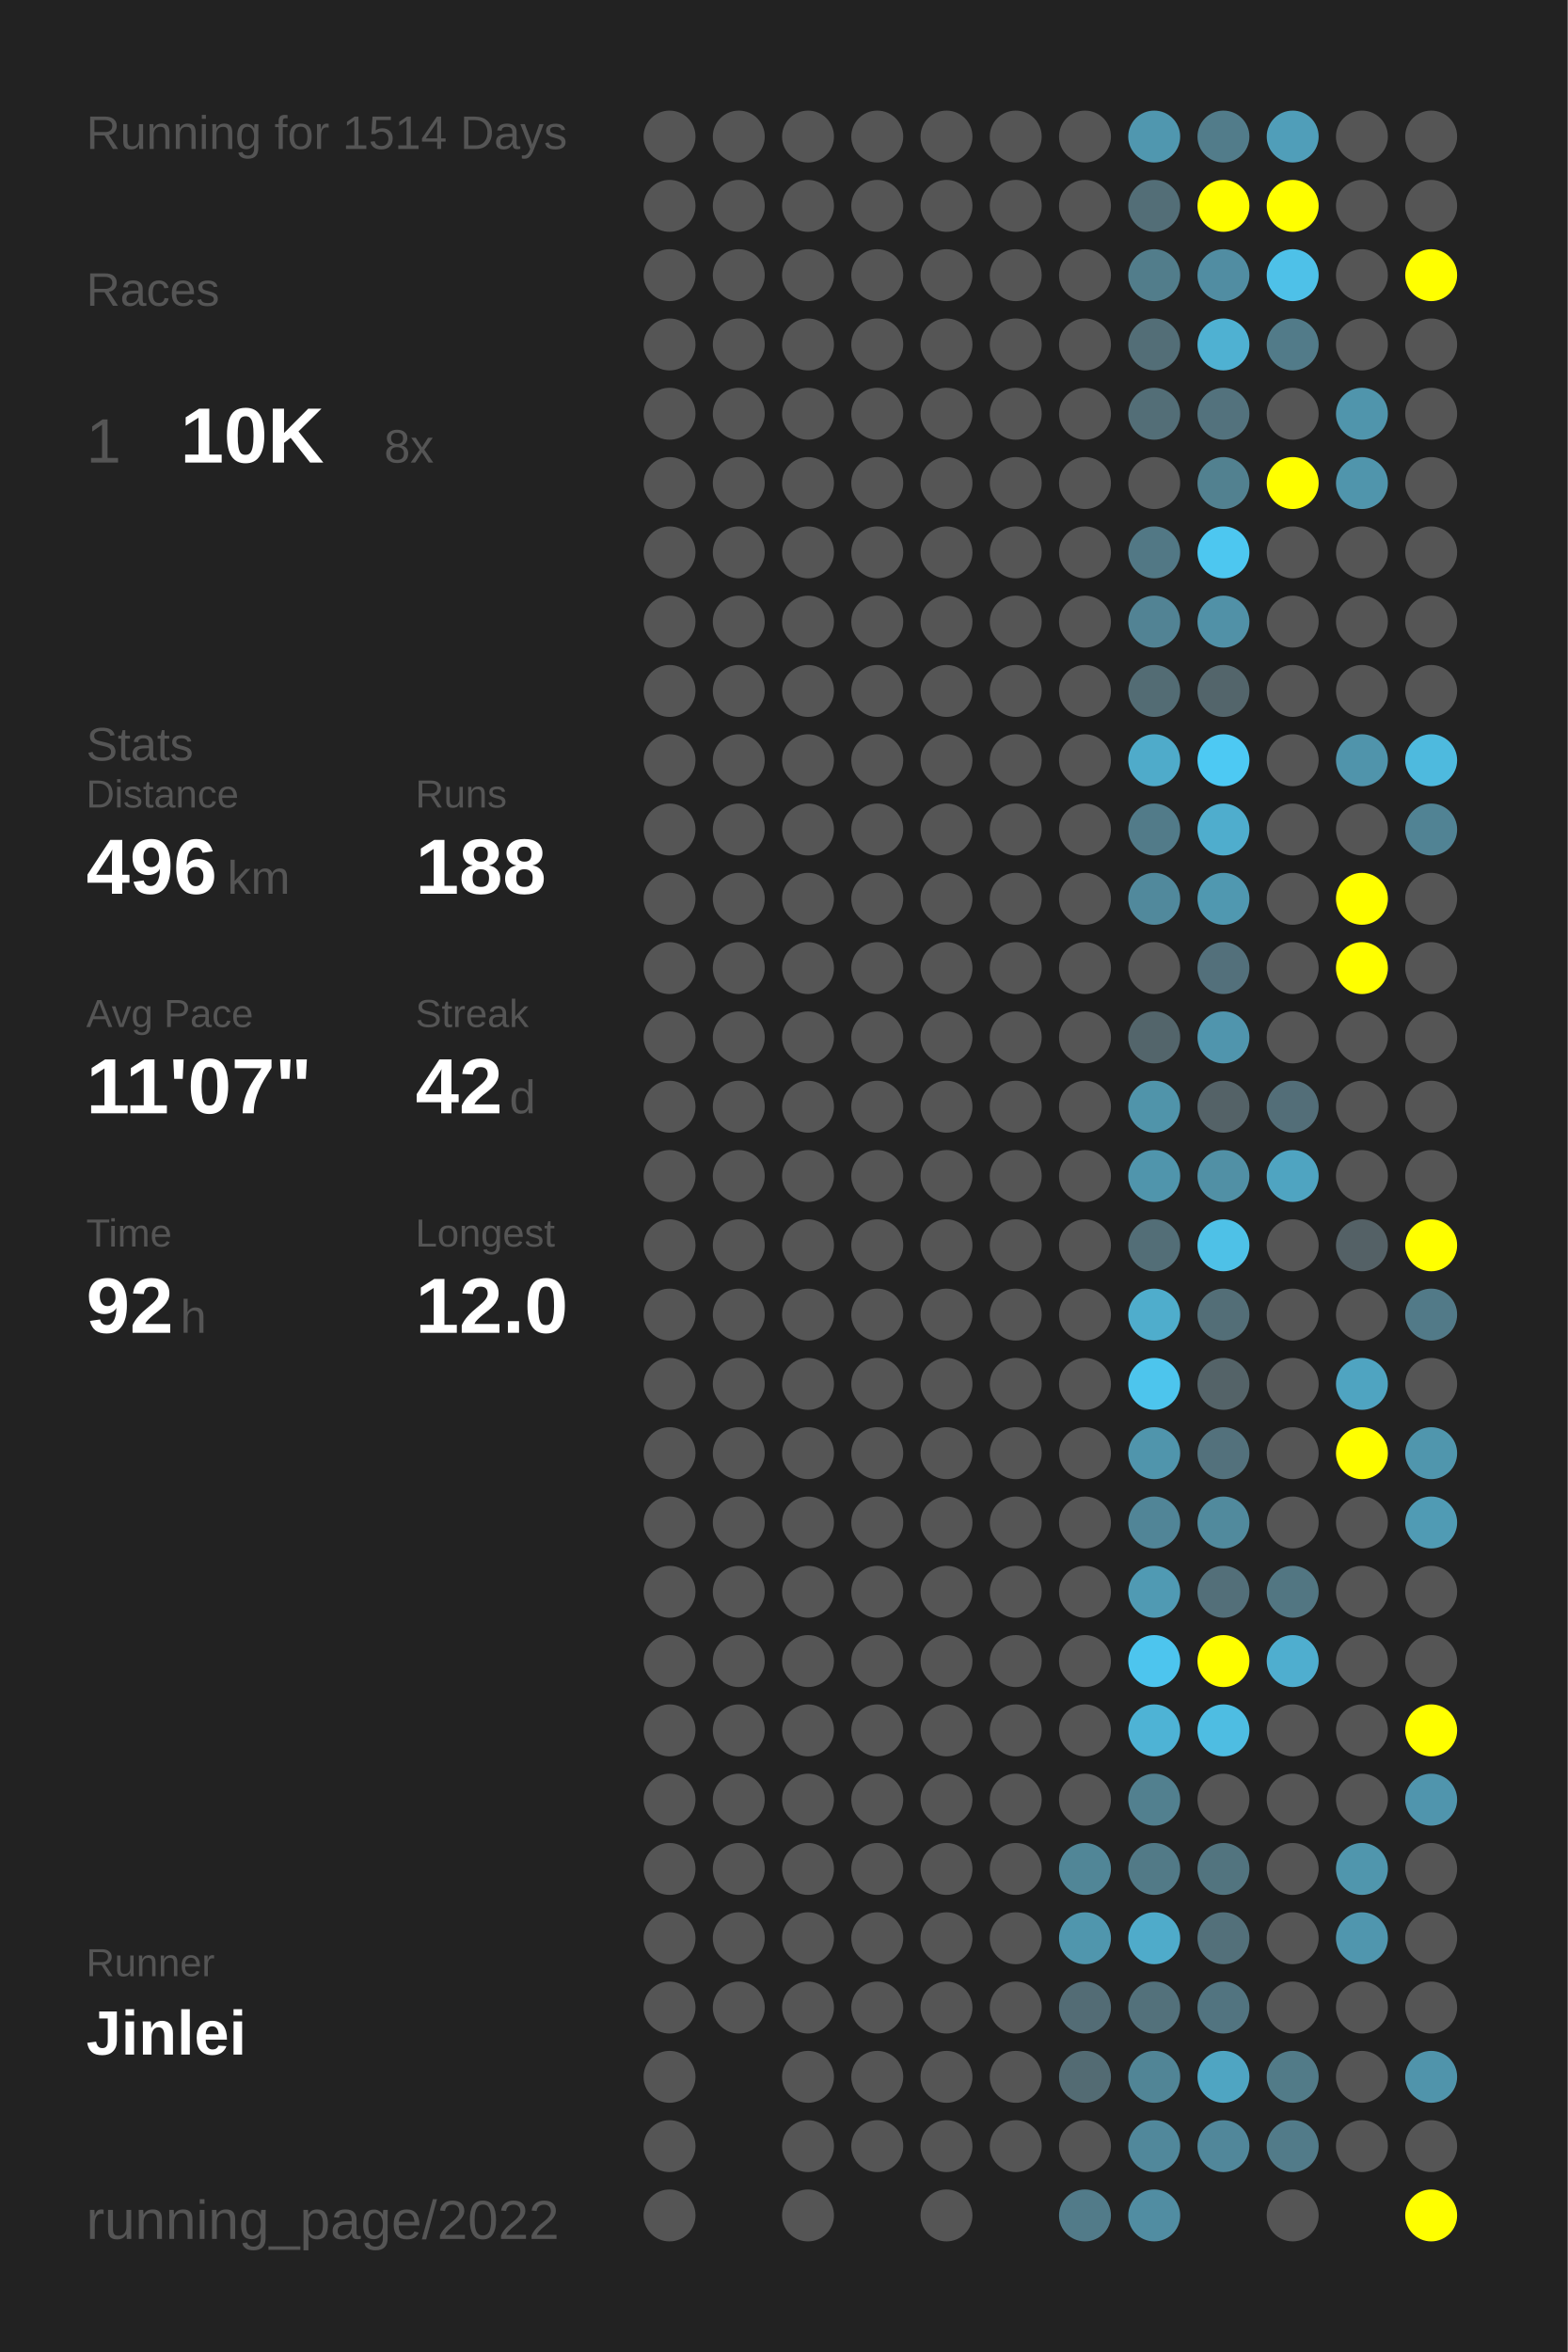
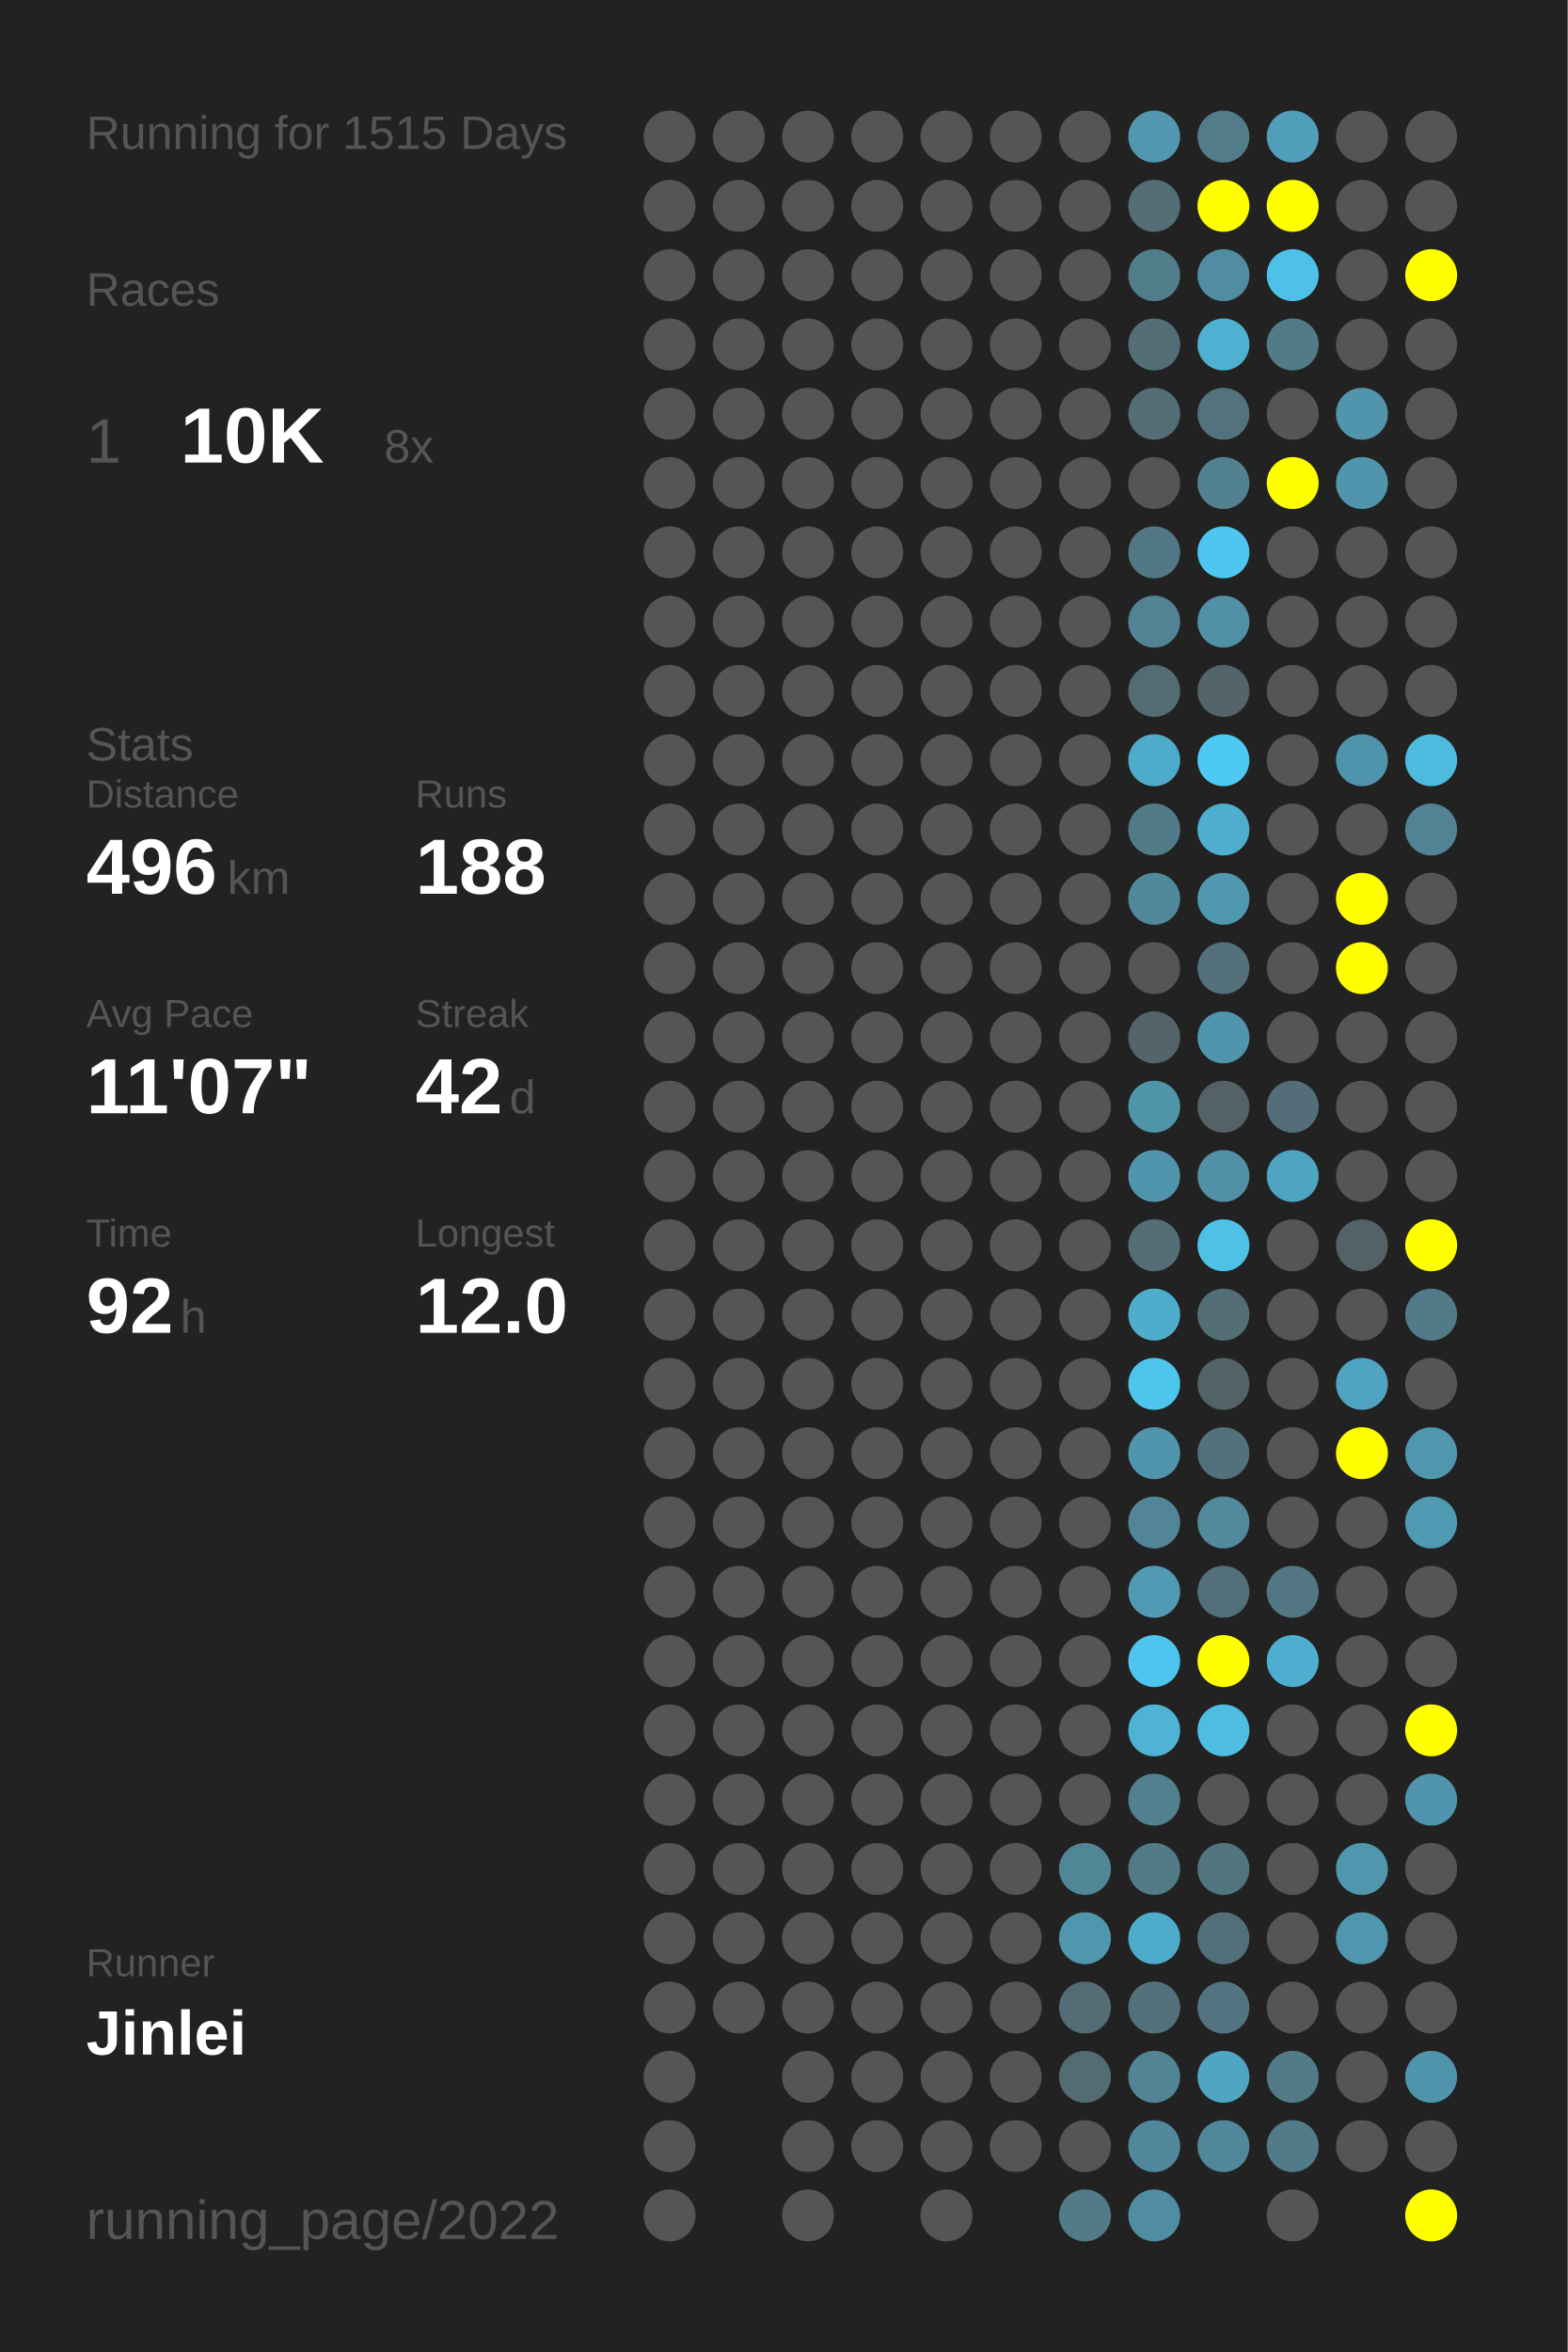
<svg xmlns="http://www.w3.org/2000/svg" baseProfile="full" height="300mm" version="1.1" viewBox="0,0,200,300" width="200mm">
  <defs />
  <rect fill="#222222" height="300" width="200" x="0" y="0" />
-   <text fill="#555555" style="font-size:6px; font-family:Arial;" x="11" y="19">Running for 1514 Days</text>
+   <text fill="#555555" style="font-size:6px; font-family:Arial;" x="11" y="19">Running for 1515 Days</text>
  <text fill="#555555" style="font-size:6px; font-family:Arial;" x="11" y="39">Races</text>
  <text fill="#555555" style="font-size:8px; font-family:Arial;" x="11" y="59">1</text>
  <text fill="#FFFFFF" style="font-size:10px; font-family:Arial; font-weight:bold;" x="23" y="59">10K</text>
  <text fill="#555555" style="font-size:6px; font-family:Arial;" x="49" y="59">8x</text>
  <text fill="#555555" style="font-size:6px; font-family:Arial;" x="11" y="97">Stats</text>
  <text fill="#555555" style="font-size:5px; font-family:Arial;" x="11" y="103">Distance</text>
  <text fill="#FFFFFF" style="font-size:10px; font-family:Arial; font-weight:bold;" x="11" y="114">496</text>
  <text fill="#555555" style="font-size:6px; font-family:Arial;" x="29" y="114">km</text>
  <text fill="#555555" style="font-size:5px; font-family:Arial;" x="53" y="103">Runs</text>
  <text fill="#FFFFFF" style="font-size:10px; font-family:Arial; font-weight:bold;" x="53" y="114">188</text>
  <text fill="#555555" style="font-size:5px; font-family:Arial;" x="11" y="131">Avg Pace</text>
  <text fill="#FFFFFF" style="font-size:10px; font-family:Arial; font-weight:bold;" x="11" y="142">11'07"</text>
  <text fill="#555555" style="font-size:5px; font-family:Arial;" x="53" y="131">Streak</text>
  <text fill="#FFFFFF" style="font-size:10px; font-family:Arial; font-weight:bold;" x="53" y="142">42</text>
  <text fill="#555555" style="font-size:6px; font-family:Arial;" x="65" y="142">d</text>
  <text fill="#555555" style="font-size:5px; font-family:Arial;" x="11" y="159">Time</text>
  <text fill="#FFFFFF" style="font-size:10px; font-family:Arial; font-weight:bold;" x="11" y="170">92</text>
  <text fill="#555555" style="font-size:6px; font-family:Arial;" x="23" y="170">h</text>
  <text fill="#555555" style="font-size:5px; font-family:Arial;" x="53" y="159">Longest</text>
  <text fill="#FFFFFF" style="font-size:10px; font-family:Arial; font-weight:bold;" x="53" y="170">12.0</text>
  <text fill="#555555" style="font-size:5px; font-family:Arial;" x="11" y="252.065">Runner</text>
  <text fill="#FFFFFF" style="font-size:8px; font-family:Arial; font-weight:bold;" x="11" y="262.065">Jinlei</text>
  <text fill="#555555" style="font-size:7px; font-family:Arial;" x="11" y="285.581">running_page/2022</text>
  <circle cx="85.417" cy="17.419" fill="#555555" r="3.312" />
  <circle cx="85.417" cy="26.258" fill="#555555" r="3.312" />
  <circle cx="85.417" cy="35.097" fill="#555555" r="3.312" />
  <circle cx="85.417" cy="43.935" fill="#555555" r="3.312" />
  <circle cx="85.417" cy="52.774" fill="#555555" r="3.312" />
  <circle cx="85.417" cy="61.613" fill="#555555" r="3.312" />
  <circle cx="85.417" cy="70.452" fill="#555555" r="3.312" />
  <circle cx="85.417" cy="79.29" fill="#555555" r="3.312" />
  <circle cx="85.417" cy="88.129" fill="#555555" r="3.312" />
  <circle cx="85.417" cy="96.968" fill="#555555" r="3.312" />
  <circle cx="85.417" cy="105.806" fill="#555555" r="3.312" />
  <circle cx="85.417" cy="114.645" fill="#555555" r="3.312" />
  <circle cx="85.417" cy="123.484" fill="#555555" r="3.312" />
  <circle cx="85.417" cy="132.323" fill="#555555" r="3.312" />
  <circle cx="85.417" cy="141.161" fill="#555555" r="3.312" />
  <circle cx="85.417" cy="150" fill="#555555" r="3.312" />
  <circle cx="85.417" cy="158.839" fill="#555555" r="3.312" />
  <circle cx="85.417" cy="167.677" fill="#555555" r="3.312" />
  <circle cx="85.417" cy="176.516" fill="#555555" r="3.312" />
  <circle cx="85.417" cy="185.355" fill="#555555" r="3.312" />
  <circle cx="85.417" cy="194.194" fill="#555555" r="3.312" />
  <circle cx="85.417" cy="203.032" fill="#555555" r="3.312" />
  <circle cx="85.417" cy="211.871" fill="#555555" r="3.312" />
  <circle cx="85.417" cy="220.71" fill="#555555" r="3.312" />
  <circle cx="85.417" cy="229.548" fill="#555555" r="3.312" />
  <circle cx="85.417" cy="238.387" fill="#555555" r="3.312" />
  <circle cx="85.417" cy="247.226" fill="#555555" r="3.312" />
  <circle cx="85.417" cy="256.065" fill="#555555" r="3.312" />
  <circle cx="85.417" cy="264.903" fill="#555555" r="3.312" />
  <circle cx="85.417" cy="273.742" fill="#555555" r="3.312" />
  <circle cx="85.417" cy="282.581" fill="#555555" r="3.312" />
  <circle cx="94.25" cy="17.419" fill="#555555" r="3.312" />
  <circle cx="94.25" cy="26.258" fill="#555555" r="3.312" />
  <circle cx="94.25" cy="35.097" fill="#555555" r="3.312" />
  <circle cx="94.25" cy="43.935" fill="#555555" r="3.312" />
  <circle cx="94.25" cy="52.774" fill="#555555" r="3.312" />
  <circle cx="94.25" cy="61.613" fill="#555555" r="3.312" />
  <circle cx="94.25" cy="70.452" fill="#555555" r="3.312" />
  <circle cx="94.25" cy="79.29" fill="#555555" r="3.312" />
  <circle cx="94.25" cy="88.129" fill="#555555" r="3.312" />
  <circle cx="94.25" cy="96.968" fill="#555555" r="3.312" />
  <circle cx="94.25" cy="105.806" fill="#555555" r="3.312" />
  <circle cx="94.25" cy="114.645" fill="#555555" r="3.312" />
  <circle cx="94.25" cy="123.484" fill="#555555" r="3.312" />
  <circle cx="94.25" cy="132.323" fill="#555555" r="3.312" />
  <circle cx="94.25" cy="141.161" fill="#555555" r="3.312" />
  <circle cx="94.25" cy="150" fill="#555555" r="3.312" />
  <circle cx="94.25" cy="158.839" fill="#555555" r="3.312" />
  <circle cx="94.25" cy="167.677" fill="#555555" r="3.312" />
  <circle cx="94.25" cy="176.516" fill="#555555" r="3.312" />
  <circle cx="94.25" cy="185.355" fill="#555555" r="3.312" />
  <circle cx="94.25" cy="194.194" fill="#555555" r="3.312" />
  <circle cx="94.25" cy="203.032" fill="#555555" r="3.312" />
  <circle cx="94.25" cy="211.871" fill="#555555" r="3.312" />
  <circle cx="94.25" cy="220.71" fill="#555555" r="3.312" />
  <circle cx="94.25" cy="229.548" fill="#555555" r="3.312" />
  <circle cx="94.25" cy="238.387" fill="#555555" r="3.312" />
  <circle cx="94.25" cy="247.226" fill="#555555" r="3.312" />
  <circle cx="94.25" cy="256.065" fill="#555555" r="3.312" />
  <circle cx="103.083" cy="17.419" fill="#555555" r="3.312" />
  <circle cx="103.083" cy="26.258" fill="#555555" r="3.312" />
  <circle cx="103.083" cy="35.097" fill="#555555" r="3.312" />
  <circle cx="103.083" cy="43.935" fill="#555555" r="3.312" />
  <circle cx="103.083" cy="52.774" fill="#555555" r="3.312" />
  <circle cx="103.083" cy="61.613" fill="#555555" r="3.312" />
  <circle cx="103.083" cy="70.452" fill="#555555" r="3.312" />
  <circle cx="103.083" cy="79.29" fill="#555555" r="3.312" />
  <circle cx="103.083" cy="88.129" fill="#555555" r="3.312" />
  <circle cx="103.083" cy="96.968" fill="#555555" r="3.312" />
  <circle cx="103.083" cy="105.806" fill="#555555" r="3.312" />
  <circle cx="103.083" cy="114.645" fill="#555555" r="3.312" />
  <circle cx="103.083" cy="123.484" fill="#555555" r="3.312" />
  <circle cx="103.083" cy="132.323" fill="#555555" r="3.312" />
  <circle cx="103.083" cy="141.161" fill="#555555" r="3.312" />
  <circle cx="103.083" cy="150" fill="#555555" r="3.312" />
  <circle cx="103.083" cy="158.839" fill="#555555" r="3.312" />
  <circle cx="103.083" cy="167.677" fill="#555555" r="3.312" />
  <circle cx="103.083" cy="176.516" fill="#555555" r="3.312" />
  <circle cx="103.083" cy="185.355" fill="#555555" r="3.312" />
  <circle cx="103.083" cy="194.194" fill="#555555" r="3.312" />
  <circle cx="103.083" cy="203.032" fill="#555555" r="3.312" />
  <circle cx="103.083" cy="211.871" fill="#555555" r="3.312" />
  <circle cx="103.083" cy="220.71" fill="#555555" r="3.312" />
  <circle cx="103.083" cy="229.548" fill="#555555" r="3.312" />
  <circle cx="103.083" cy="238.387" fill="#555555" r="3.312" />
  <circle cx="103.083" cy="247.226" fill="#555555" r="3.312" />
  <circle cx="103.083" cy="256.065" fill="#555555" r="3.312" />
  <circle cx="103.083" cy="264.903" fill="#555555" r="3.312" />
  <circle cx="103.083" cy="273.742" fill="#555555" r="3.312" />
  <circle cx="103.083" cy="282.581" fill="#555555" r="3.312" />
  <circle cx="111.917" cy="17.419" fill="#555555" r="3.312" />
  <circle cx="111.917" cy="26.258" fill="#555555" r="3.312" />
  <circle cx="111.917" cy="35.097" fill="#555555" r="3.312" />
  <circle cx="111.917" cy="43.935" fill="#555555" r="3.312" />
  <circle cx="111.917" cy="52.774" fill="#555555" r="3.312" />
  <circle cx="111.917" cy="61.613" fill="#555555" r="3.312" />
  <circle cx="111.917" cy="70.452" fill="#555555" r="3.312" />
  <circle cx="111.917" cy="79.29" fill="#555555" r="3.312" />
  <circle cx="111.917" cy="88.129" fill="#555555" r="3.312" />
  <circle cx="111.917" cy="96.968" fill="#555555" r="3.312" />
  <circle cx="111.917" cy="105.806" fill="#555555" r="3.312" />
  <circle cx="111.917" cy="114.645" fill="#555555" r="3.312" />
  <circle cx="111.917" cy="123.484" fill="#555555" r="3.312" />
  <circle cx="111.917" cy="132.323" fill="#555555" r="3.312" />
  <circle cx="111.917" cy="141.161" fill="#555555" r="3.312" />
  <circle cx="111.917" cy="150" fill="#555555" r="3.312" />
  <circle cx="111.917" cy="158.839" fill="#555555" r="3.312" />
  <circle cx="111.917" cy="167.677" fill="#555555" r="3.312" />
  <circle cx="111.917" cy="176.516" fill="#555555" r="3.312" />
  <circle cx="111.917" cy="185.355" fill="#555555" r="3.312" />
  <circle cx="111.917" cy="194.194" fill="#555555" r="3.312" />
  <circle cx="111.917" cy="203.032" fill="#555555" r="3.312" />
  <circle cx="111.917" cy="211.871" fill="#555555" r="3.312" />
  <circle cx="111.917" cy="220.71" fill="#555555" r="3.312" />
  <circle cx="111.917" cy="229.548" fill="#555555" r="3.312" />
  <circle cx="111.917" cy="238.387" fill="#555555" r="3.312" />
  <circle cx="111.917" cy="247.226" fill="#555555" r="3.312" />
  <circle cx="111.917" cy="256.065" fill="#555555" r="3.312" />
  <circle cx="111.917" cy="264.903" fill="#555555" r="3.312" />
  <circle cx="111.917" cy="273.742" fill="#555555" r="3.312" />
  <circle cx="120.75" cy="17.419" fill="#555555" r="3.312" />
  <circle cx="120.75" cy="26.258" fill="#555555" r="3.312" />
  <circle cx="120.75" cy="35.097" fill="#555555" r="3.312" />
  <circle cx="120.75" cy="43.935" fill="#555555" r="3.312" />
  <circle cx="120.75" cy="52.774" fill="#555555" r="3.312" />
  <circle cx="120.75" cy="61.613" fill="#555555" r="3.312" />
  <circle cx="120.75" cy="70.452" fill="#555555" r="3.312" />
  <circle cx="120.75" cy="79.29" fill="#555555" r="3.312" />
  <circle cx="120.75" cy="88.129" fill="#555555" r="3.312" />
  <circle cx="120.75" cy="96.968" fill="#555555" r="3.312" />
  <circle cx="120.75" cy="105.806" fill="#555555" r="3.312" />
  <circle cx="120.75" cy="114.645" fill="#555555" r="3.312" />
  <circle cx="120.75" cy="123.484" fill="#555555" r="3.312" />
  <circle cx="120.75" cy="132.323" fill="#555555" r="3.312" />
  <circle cx="120.75" cy="141.161" fill="#555555" r="3.312" />
  <circle cx="120.75" cy="150" fill="#555555" r="3.312" />
  <circle cx="120.75" cy="158.839" fill="#555555" r="3.312" />
  <circle cx="120.75" cy="167.677" fill="#555555" r="3.312" />
  <circle cx="120.75" cy="176.516" fill="#555555" r="3.312" />
  <circle cx="120.75" cy="185.355" fill="#555555" r="3.312" />
  <circle cx="120.75" cy="194.194" fill="#555555" r="3.312" />
  <circle cx="120.75" cy="203.032" fill="#555555" r="3.312" />
  <circle cx="120.75" cy="211.871" fill="#555555" r="3.312" />
  <circle cx="120.75" cy="220.71" fill="#555555" r="3.312" />
  <circle cx="120.75" cy="229.548" fill="#555555" r="3.312" />
  <circle cx="120.75" cy="238.387" fill="#555555" r="3.312" />
  <circle cx="120.75" cy="247.226" fill="#555555" r="3.312" />
  <circle cx="120.75" cy="256.065" fill="#555555" r="3.312" />
  <circle cx="120.75" cy="264.903" fill="#555555" r="3.312" />
  <circle cx="120.75" cy="273.742" fill="#555555" r="3.312" />
  <circle cx="120.75" cy="282.581" fill="#555555" r="3.312" />
  <circle cx="129.583" cy="17.419" fill="#555555" r="3.312" />
  <circle cx="129.583" cy="26.258" fill="#555555" r="3.312" />
  <circle cx="129.583" cy="35.097" fill="#555555" r="3.312" />
  <circle cx="129.583" cy="43.935" fill="#555555" r="3.312" />
  <circle cx="129.583" cy="52.774" fill="#555555" r="3.312" />
  <circle cx="129.583" cy="61.613" fill="#555555" r="3.312" />
  <circle cx="129.583" cy="70.452" fill="#555555" r="3.312" />
  <circle cx="129.583" cy="79.29" fill="#555555" r="3.312" />
  <circle cx="129.583" cy="88.129" fill="#555555" r="3.312" />
  <circle cx="129.583" cy="96.968" fill="#555555" r="3.312" />
  <circle cx="129.583" cy="105.806" fill="#555555" r="3.312" />
  <circle cx="129.583" cy="114.645" fill="#555555" r="3.312" />
  <circle cx="129.583" cy="123.484" fill="#555555" r="3.312" />
  <circle cx="129.583" cy="132.323" fill="#555555" r="3.312" />
  <circle cx="129.583" cy="141.161" fill="#555555" r="3.312" />
  <circle cx="129.583" cy="150" fill="#555555" r="3.312" />
  <circle cx="129.583" cy="158.839" fill="#555555" r="3.312" />
  <circle cx="129.583" cy="167.677" fill="#555555" r="3.312" />
  <circle cx="129.583" cy="176.516" fill="#555555" r="3.312" />
  <circle cx="129.583" cy="185.355" fill="#555555" r="3.312" />
  <circle cx="129.583" cy="194.194" fill="#555555" r="3.312" />
  <circle cx="129.583" cy="203.032" fill="#555555" r="3.312" />
  <circle cx="129.583" cy="211.871" fill="#555555" r="3.312" />
  <circle cx="129.583" cy="220.71" fill="#555555" r="3.312" />
  <circle cx="129.583" cy="229.548" fill="#555555" r="3.312" />
  <circle cx="129.583" cy="238.387" fill="#555555" r="3.312" />
  <circle cx="129.583" cy="247.226" fill="#555555" r="3.312" />
  <circle cx="129.583" cy="256.065" fill="#555555" r="3.312" />
  <circle cx="129.583" cy="264.903" fill="#555555" r="3.312" />
  <circle cx="129.583" cy="273.742" fill="#555555" r="3.312" />
  <circle cx="138.417" cy="17.419" fill="#555555" r="3.312" />
  <circle cx="138.417" cy="26.258" fill="#555555" r="3.312" />
  <circle cx="138.417" cy="35.097" fill="#555555" r="3.312" />
  <circle cx="138.417" cy="43.935" fill="#555555" r="3.312" />
  <circle cx="138.417" cy="52.774" fill="#555555" r="3.312" />
  <circle cx="138.417" cy="61.613" fill="#555555" r="3.312" />
  <circle cx="138.417" cy="70.452" fill="#555555" r="3.312" />
  <circle cx="138.417" cy="79.29" fill="#555555" r="3.312" />
  <circle cx="138.417" cy="88.129" fill="#555555" r="3.312" />
  <circle cx="138.417" cy="96.968" fill="#555555" r="3.312" />
  <circle cx="138.417" cy="105.806" fill="#555555" r="3.312" />
  <circle cx="138.417" cy="114.645" fill="#555555" r="3.312" />
  <circle cx="138.417" cy="123.484" fill="#555555" r="3.312" />
  <circle cx="138.417" cy="132.323" fill="#555555" r="3.312" />
  <circle cx="138.417" cy="141.161" fill="#555555" r="3.312" />
  <circle cx="138.417" cy="150" fill="#555555" r="3.312" />
  <circle cx="138.417" cy="158.839" fill="#555555" r="3.312" />
  <circle cx="138.417" cy="167.677" fill="#555555" r="3.312" />
  <circle cx="138.417" cy="176.516" fill="#555555" r="3.312" />
  <circle cx="138.417" cy="185.355" fill="#555555" r="3.312" />
  <circle cx="138.417" cy="194.194" fill="#555555" r="3.312" />
  <circle cx="138.417" cy="203.032" fill="#555555" r="3.312" />
  <circle cx="138.417" cy="211.871" fill="#555555" r="3.312" />
  <circle cx="138.417" cy="220.71" fill="#555555" r="3.312" />
  <circle cx="138.417" cy="229.548" fill="#555555" r="3.312" />
  <circle cx="138.417" cy="238.387" fill="#518697" r="3.312" />
  <circle cx="138.417" cy="247.226" fill="#5096ad" r="3.312" />
  <circle cx="138.417" cy="256.065" fill="#536c75" r="3.312" />
  <circle cx="138.417" cy="264.903" fill="#536b73" r="3.312" />
  <circle cx="138.417" cy="273.742" fill="#555555" r="3.312" />
  <circle cx="138.417" cy="282.581" fill="#527b89" r="3.312" />
  <circle cx="147.25" cy="17.419" fill="#5097af" r="3.312" />
  <circle cx="147.25" cy="26.258" fill="#536e77" r="3.312" />
  <circle cx="147.25" cy="35.097" fill="#527d8b" r="3.312" />
  <circle cx="147.25" cy="43.935" fill="#536e77" r="3.312" />
  <circle cx="147.25" cy="52.774" fill="#536e77" r="3.312" />
  <circle cx="147.25" cy="61.613" fill="#555555" r="3.312" />
  <circle cx="147.25" cy="70.452" fill="#527885" r="3.312" />
  <circle cx="147.25" cy="79.29" fill="#528394" r="3.312" />
  <circle cx="147.25" cy="88.129" fill="#536c74" r="3.312" />
  <circle cx="147.25" cy="96.968" fill="#4fabca" r="3.312" />
  <circle cx="147.25" cy="105.806" fill="#527b89" r="3.312" />
  <circle cx="147.25" cy="114.645" fill="#51899c" r="3.312" />
  <circle cx="147.25" cy="123.484" fill="#555555" r="3.312" />
  <circle cx="147.25" cy="132.323" fill="#53656b" r="3.312" />
  <circle cx="147.25" cy="141.161" fill="#5094aa" r="3.312" />
  <circle cx="147.25" cy="150" fill="#5095ac" r="3.312" />
  <circle cx="147.25" cy="158.839" fill="#536e77" r="3.312" />
  <circle cx="147.25" cy="167.677" fill="#4fadcc" r="3.312" />
  <circle cx="147.25" cy="176.516" fill="#4dc5ed" r="3.312" />
  <circle cx="147.25" cy="185.355" fill="#5095ac" r="3.312" />
  <circle cx="147.25" cy="194.194" fill="#518597" r="3.312" />
  <circle cx="147.25" cy="203.032" fill="#509ab3" r="3.312" />
  <circle cx="147.25" cy="211.871" fill="#4dc5ee" r="3.312" />
  <circle cx="147.25" cy="220.71" fill="#4eb3d5" r="3.312" />
  <circle cx="147.25" cy="229.548" fill="#52808f" r="3.312" />
  <circle cx="147.25" cy="238.387" fill="#527a87" r="3.312" />
  <circle cx="147.25" cy="247.226" fill="#4fabca" r="3.312" />
  <circle cx="147.25" cy="256.065" fill="#53717b" r="3.312" />
  <circle cx="147.25" cy="264.903" fill="#518596" r="3.312" />
  <circle cx="147.25" cy="273.742" fill="#51889b" r="3.312" />
  <circle cx="147.25" cy="282.581" fill="#518da2" r="3.312" />
  <circle cx="156.083" cy="17.419" fill="#527c8a" r="3.312" />
  <circle cx="156.083" cy="26.258" fill="#FFFF00" r="3.312" />
  <circle cx="156.083" cy="35.097" fill="#518da2" r="3.312" />
  <circle cx="156.083" cy="43.935" fill="#4fb1d2" r="3.312" />
  <circle cx="156.083" cy="52.774" fill="#53727d" r="3.312" />
  <circle cx="156.083" cy="61.613" fill="#528190" r="3.312" />
  <circle cx="156.083" cy="70.452" fill="#4dc7f0" r="3.312" />
  <circle cx="156.083" cy="79.29" fill="#5191a7" r="3.312" />
  <circle cx="156.083" cy="88.129" fill="#53656b" r="3.312" />
  <circle cx="156.083" cy="96.968" fill="#4dc9f3" r="3.312" />
  <circle cx="156.083" cy="105.806" fill="#4fadcd" r="3.312" />
  <circle cx="156.083" cy="114.645" fill="#5098b0" r="3.312" />
  <circle cx="156.083" cy="123.484" fill="#53707b" r="3.312" />
  <circle cx="156.083" cy="132.323" fill="#5095ad" r="3.312" />
  <circle cx="156.083" cy="141.161" fill="#546267" r="3.312" />
  <circle cx="156.083" cy="150" fill="#5190a5" r="3.312" />
  <circle cx="156.083" cy="158.839" fill="#4ec1e7" r="3.312" />
  <circle cx="156.083" cy="167.677" fill="#536e77" r="3.312" />
  <circle cx="156.083" cy="176.516" fill="#546368" r="3.312" />
  <circle cx="156.083" cy="185.355" fill="#53717c" r="3.312" />
  <circle cx="156.083" cy="194.194" fill="#518a9d" r="3.312" />
  <circle cx="156.083" cy="203.032" fill="#536f79" r="3.312" />
  <circle cx="156.083" cy="211.871" fill="#FFFF00" r="3.312" />
  <circle cx="156.083" cy="220.71" fill="#4ebde2" r="3.312" />
  <circle cx="156.083" cy="229.548" fill="#555555" r="3.312" />
  <circle cx="156.083" cy="238.387" fill="#52747f" r="3.312" />
  <circle cx="156.083" cy="247.226" fill="#53707a" r="3.312" />
  <circle cx="156.083" cy="256.065" fill="#527480" r="3.312" />
  <circle cx="156.083" cy="264.903" fill="#4fa5c2" r="3.312" />
  <circle cx="156.083" cy="273.742" fill="#51879a" r="3.312" />
  <circle cx="164.917" cy="17.419" fill="#509eb9" r="3.312" />
  <circle cx="164.917" cy="26.258" fill="#FFFF00" r="3.312" />
  <circle cx="164.917" cy="35.097" fill="#4ec1e8" r="3.312" />
  <circle cx="164.917" cy="43.935" fill="#527b89" r="3.312" />
  <circle cx="164.917" cy="52.774" fill="#555555" r="3.312" />
  <circle cx="164.917" cy="61.613" fill="#FFFF00" r="3.312" />
  <circle cx="164.917" cy="70.452" fill="#555555" r="3.312" />
  <circle cx="164.917" cy="79.29" fill="#555555" r="3.312" />
  <circle cx="164.917" cy="88.129" fill="#555555" r="3.312" />
  <circle cx="164.917" cy="96.968" fill="#555555" r="3.312" />
  <circle cx="164.917" cy="105.806" fill="#555555" r="3.312" />
  <circle cx="164.917" cy="114.645" fill="#555555" r="3.312" />
  <circle cx="164.917" cy="123.484" fill="#555555" r="3.312" />
  <circle cx="164.917" cy="132.323" fill="#555555" r="3.312" />
  <circle cx="164.917" cy="141.161" fill="#536e78" r="3.312" />
  <circle cx="164.917" cy="150" fill="#4fa4c1" r="3.312" />
  <circle cx="164.917" cy="158.839" fill="#555555" r="3.312" />
  <circle cx="164.917" cy="167.677" fill="#555555" r="3.312" />
  <circle cx="164.917" cy="176.516" fill="#555555" r="3.312" />
  <circle cx="164.917" cy="185.355" fill="#555555" r="3.312" />
  <circle cx="164.917" cy="194.194" fill="#555555" r="3.312" />
  <circle cx="164.917" cy="203.032" fill="#527682" r="3.312" />
  <circle cx="164.917" cy="211.871" fill="#4faecf" r="3.312" />
  <circle cx="164.917" cy="220.71" fill="#555555" r="3.312" />
  <circle cx="164.917" cy="229.548" fill="#555555" r="3.312" />
  <circle cx="164.917" cy="238.387" fill="#555555" r="3.312" />
  <circle cx="164.917" cy="247.226" fill="#555555" r="3.312" />
  <circle cx="164.917" cy="256.065" fill="#555555" r="3.312" />
  <circle cx="164.917" cy="264.903" fill="#527b88" r="3.312" />
  <circle cx="164.917" cy="273.742" fill="#527b89" r="3.312" />
  <circle cx="164.917" cy="282.581" fill="#555555" r="3.312" />
  <circle cx="173.75" cy="17.419" fill="#555555" r="3.312" />
  <circle cx="173.75" cy="26.258" fill="#555555" r="3.312" />
  <circle cx="173.75" cy="35.097" fill="#555555" r="3.312" />
  <circle cx="173.75" cy="43.935" fill="#555555" r="3.312" />
  <circle cx="173.75" cy="52.774" fill="#5095ac" r="3.312" />
  <circle cx="173.75" cy="61.613" fill="#5095ac" r="3.312" />
  <circle cx="173.75" cy="70.452" fill="#555555" r="3.312" />
  <circle cx="173.75" cy="79.29" fill="#555555" r="3.312" />
  <circle cx="173.75" cy="88.129" fill="#555555" r="3.312" />
  <circle cx="173.75" cy="96.968" fill="#5094ab" r="3.312" />
  <circle cx="173.75" cy="105.806" fill="#555555" r="3.312" />
  <circle cx="173.75" cy="114.645" fill="#FFFF00" r="3.312" />
  <circle cx="173.75" cy="123.484" fill="#FFFF00" r="3.312" />
  <circle cx="173.75" cy="132.323" fill="#555555" r="3.312" />
  <circle cx="173.75" cy="141.161" fill="#555555" r="3.312" />
  <circle cx="173.75" cy="150" fill="#555555" r="3.312" />
  <circle cx="173.75" cy="158.839" fill="#546166" r="3.312" />
  <circle cx="173.75" cy="167.677" fill="#555555" r="3.312" />
  <circle cx="173.75" cy="176.516" fill="#4fa4c1" r="3.312" />
  <circle cx="173.75" cy="185.355" fill="#FFFF00" r="3.312" />
  <circle cx="173.75" cy="194.194" fill="#555555" r="3.312" />
  <circle cx="173.75" cy="203.032" fill="#555555" r="3.312" />
  <circle cx="173.75" cy="211.871" fill="#555555" r="3.312" />
  <circle cx="173.75" cy="220.71" fill="#555555" r="3.312" />
  <circle cx="173.75" cy="229.548" fill="#555555" r="3.312" />
  <circle cx="173.75" cy="238.387" fill="#5096ad" r="3.312" />
  <circle cx="173.75" cy="247.226" fill="#5096ae" r="3.312" />
  <circle cx="173.75" cy="256.065" fill="#555555" r="3.312" />
  <circle cx="173.75" cy="264.903" fill="#555555" r="3.312" />
  <circle cx="173.75" cy="273.742" fill="#555555" r="3.312" />
  <circle cx="182.583" cy="17.419" fill="#555555" r="3.312" />
  <circle cx="182.583" cy="26.258" fill="#555555" r="3.312" />
  <circle cx="182.583" cy="35.097" fill="#FFFF00" r="3.312" />
  <circle cx="182.583" cy="43.935" fill="#555555" r="3.312" />
  <circle cx="182.583" cy="52.774" fill="#555555" r="3.312" />
  <circle cx="182.583" cy="61.613" fill="#555555" r="3.312" />
  <circle cx="182.583" cy="70.452" fill="#555555" r="3.312" />
  <circle cx="182.583" cy="79.29" fill="#555555" r="3.312" />
  <circle cx="182.583" cy="88.129" fill="#555555" r="3.312" />
  <circle cx="182.583" cy="96.968" fill="#4ebade" r="3.312" />
  <circle cx="182.583" cy="105.806" fill="#518394" r="3.312" />
  <circle cx="182.583" cy="114.645" fill="#555555" r="3.312" />
  <circle cx="182.583" cy="123.484" fill="#555555" r="3.312" />
  <circle cx="182.583" cy="132.323" fill="#555555" r="3.312" />
  <circle cx="182.583" cy="141.161" fill="#555555" r="3.312" />
  <circle cx="182.583" cy="150" fill="#555555" r="3.312" />
  <circle cx="182.583" cy="158.839" fill="#FFFF00" r="3.312" />
  <circle cx="182.583" cy="167.677" fill="#527a88" r="3.312" />
  <circle cx="182.583" cy="176.516" fill="#555555" r="3.312" />
  <circle cx="182.583" cy="185.355" fill="#5096ad" r="3.312" />
  <circle cx="182.583" cy="194.194" fill="#509bb4" r="3.312" />
  <circle cx="182.583" cy="203.032" fill="#555555" r="3.312" />
  <circle cx="182.583" cy="211.871" fill="#555555" r="3.312" />
  <circle cx="182.583" cy="220.71" fill="#FFFF00" r="3.312" />
  <circle cx="182.583" cy="229.548" fill="#5095ad" r="3.312" />
  <circle cx="182.583" cy="238.387" fill="#555555" r="3.312" />
  <circle cx="182.583" cy="247.226" fill="#555555" r="3.312" />
  <circle cx="182.583" cy="256.065" fill="#555555" r="3.312" />
  <circle cx="182.583" cy="264.903" fill="#5094ab" r="3.312" />
  <circle cx="182.583" cy="273.742" fill="#555555" r="3.312" />
  <circle cx="182.583" cy="282.581" fill="#FFFF00" r="3.312" />
</svg>
